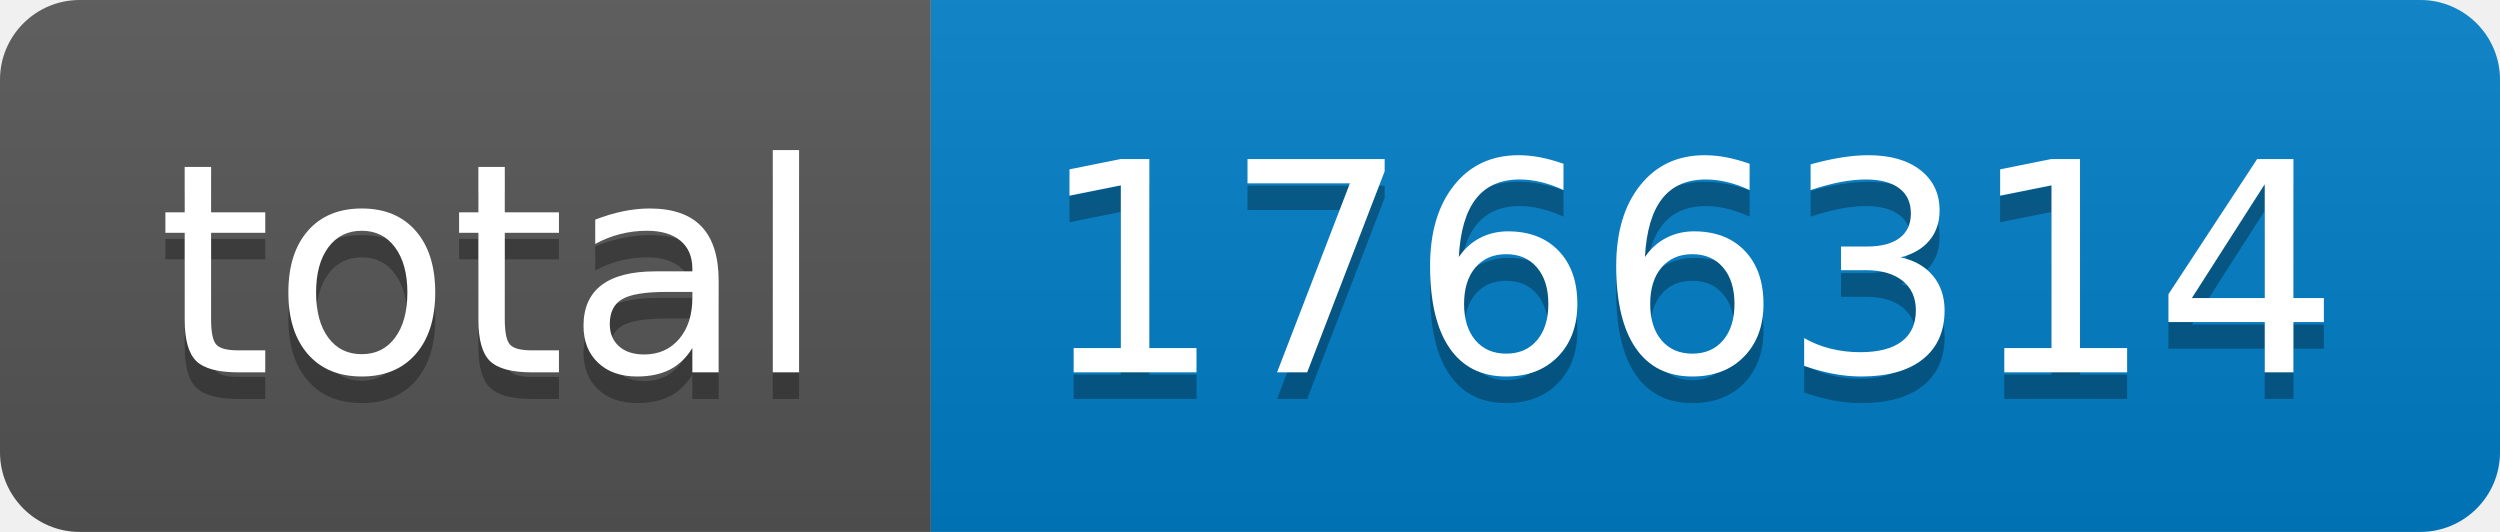
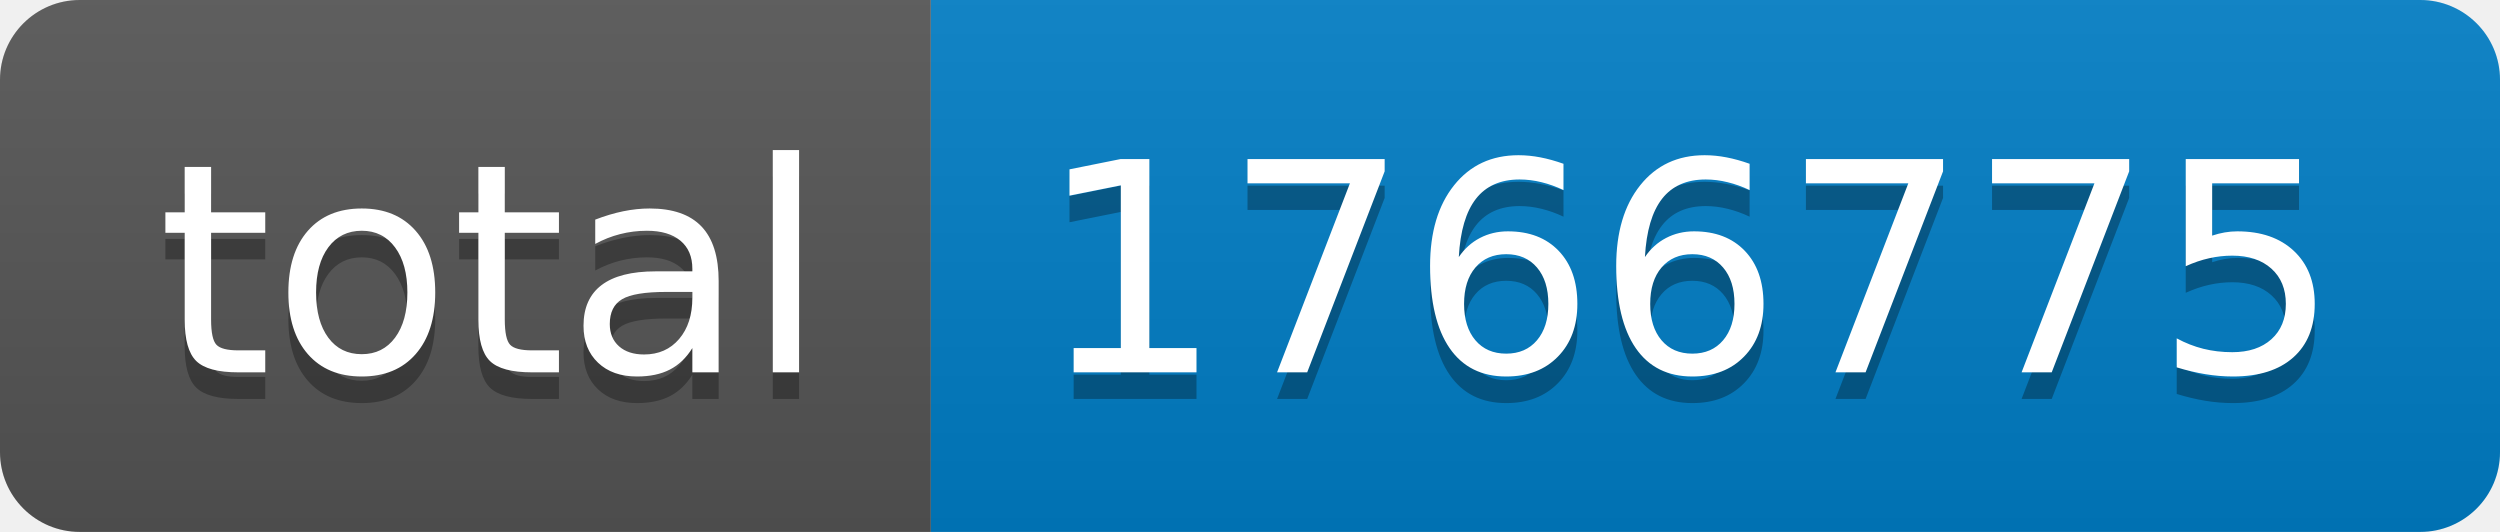
- <svg xmlns="http://www.w3.org/2000/svg" width="94" height="20" role="img" aria-label="total: 1766314">
+ <svg xmlns="http://www.w3.org/2000/svg" width="94" height="20" role="img" aria-label="total: 1766775">
  <linearGradient id="s" x2="0" y2="100%">
    <stop offset="0" stop-color="#bbb" stop-opacity=".1" />
    <stop offset="1" stop-opacity=".1" />
  </linearGradient>
  <clipPath id="r">
    <rect width="94" height="20" rx="3" fill="#fff" />
  </clipPath>
  <g clip-path="url(#r)">
    <rect width="35" height="20" fill="#555" />
    <rect x="35" width="59" height="20" fill="#007ec6" />
    <rect width="94" height="20" fill="url(#s)" />
  </g>
  <g fill="#fff" text-anchor="middle" font-family="Verdana,Geneva,DejaVu Sans,sans-serif" text-rendering="geometricPrecision" font-size="110">
    <text aria-hidden="true" x="185" y="150" fill="#010101" fill-opacity=".3" transform="scale(.1)" textLength="250">total</text>
    <text x="185" y="140" transform="scale(.1)" fill="#fff" textLength="250">total</text>
-     <text aria-hidden="true" x="635" y="150" fill="#010101" fill-opacity=".3" transform="scale(.1)" textLength="490">1766314</text>
-     <text x="635" y="140" transform="scale(.1)" fill="#fff" textLength="490">1766314</text>
+     <text aria-hidden="true" x="635" y="150" fill="#010101" fill-opacity=".3" transform="scale(.1)" textLength="490">1766775</text>
+     <text x="635" y="140" transform="scale(.1)" fill="#fff" textLength="490">1766775</text>
  </g>
</svg>
